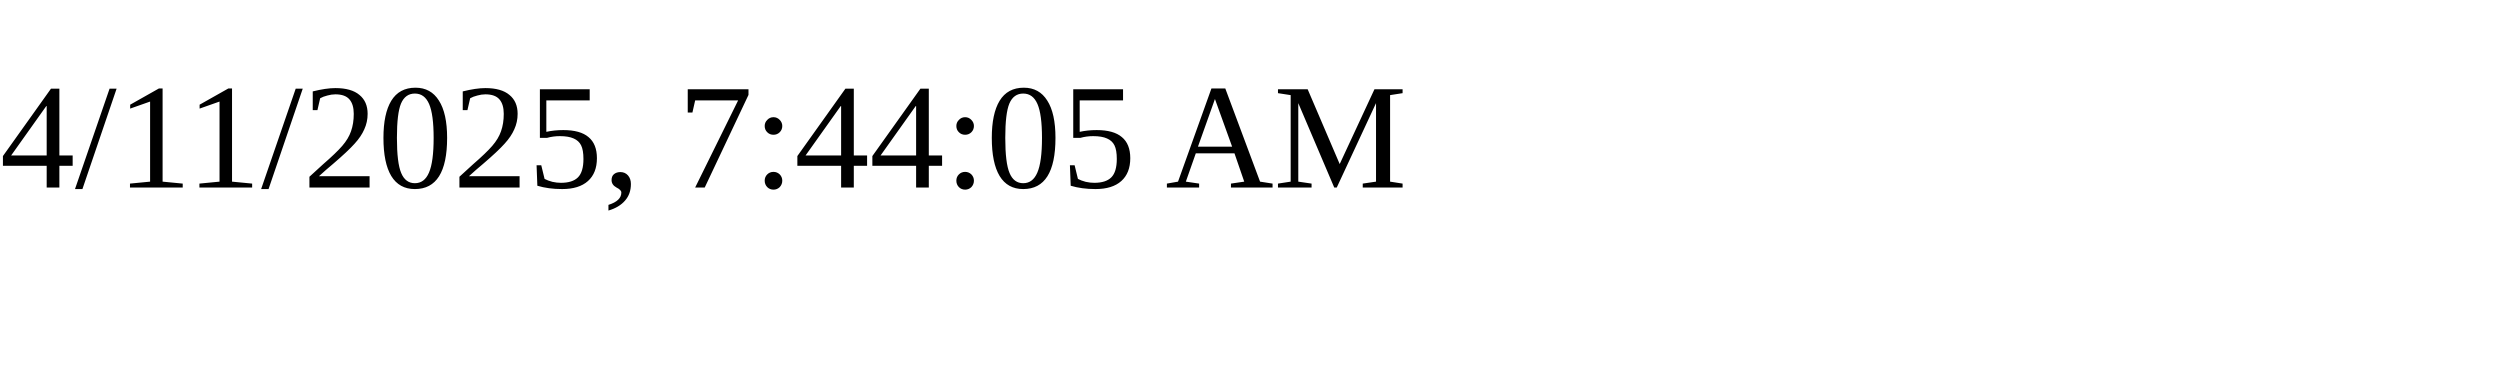
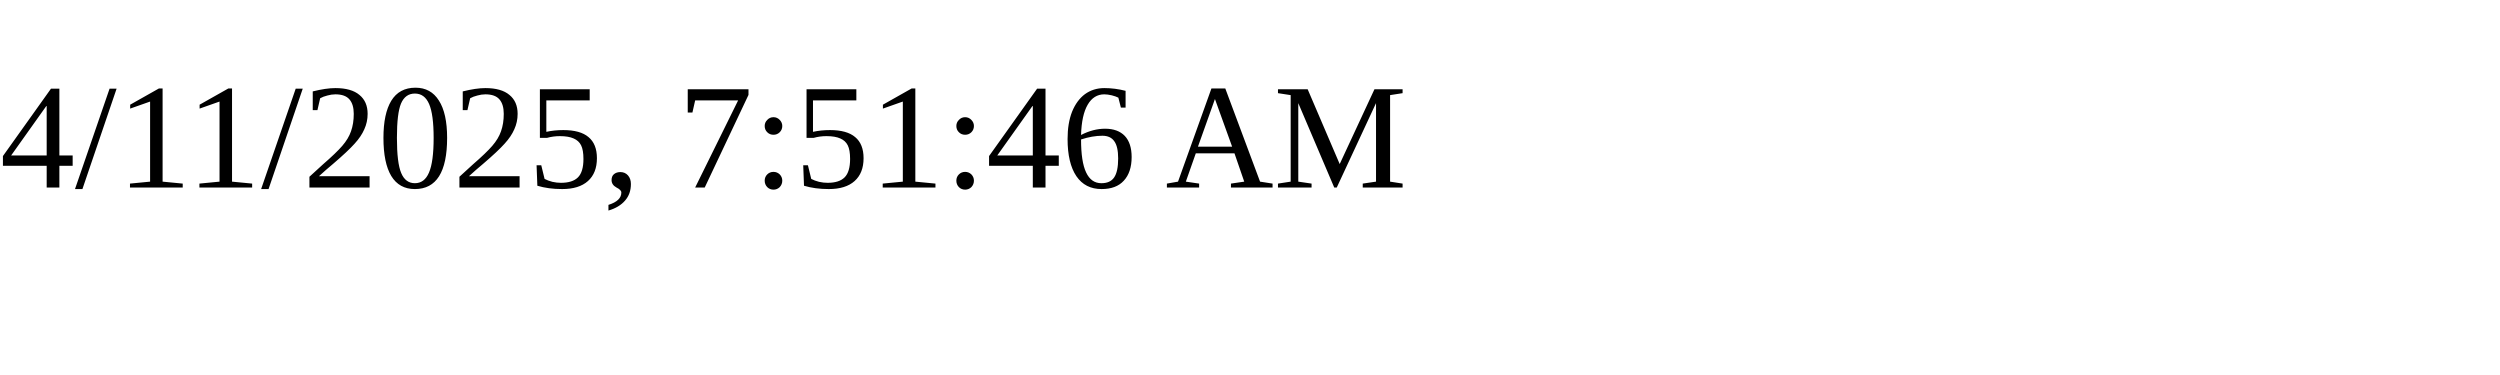
<svg xmlns="http://www.w3.org/2000/svg" height="30" width="200">
-   <text x="0" y="15">4/11/2025, 7:44:05 AM</text>
+   <text x="0" y="15">4/11/2025, 7:51:46 AM</text>
</svg>
